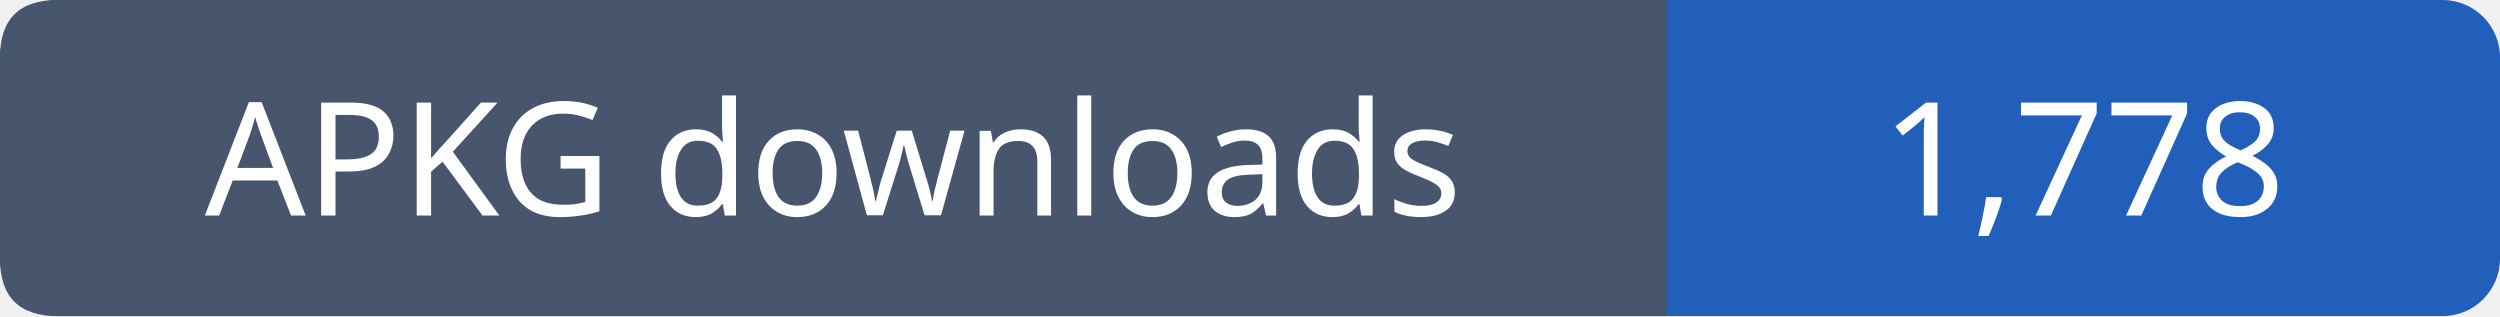
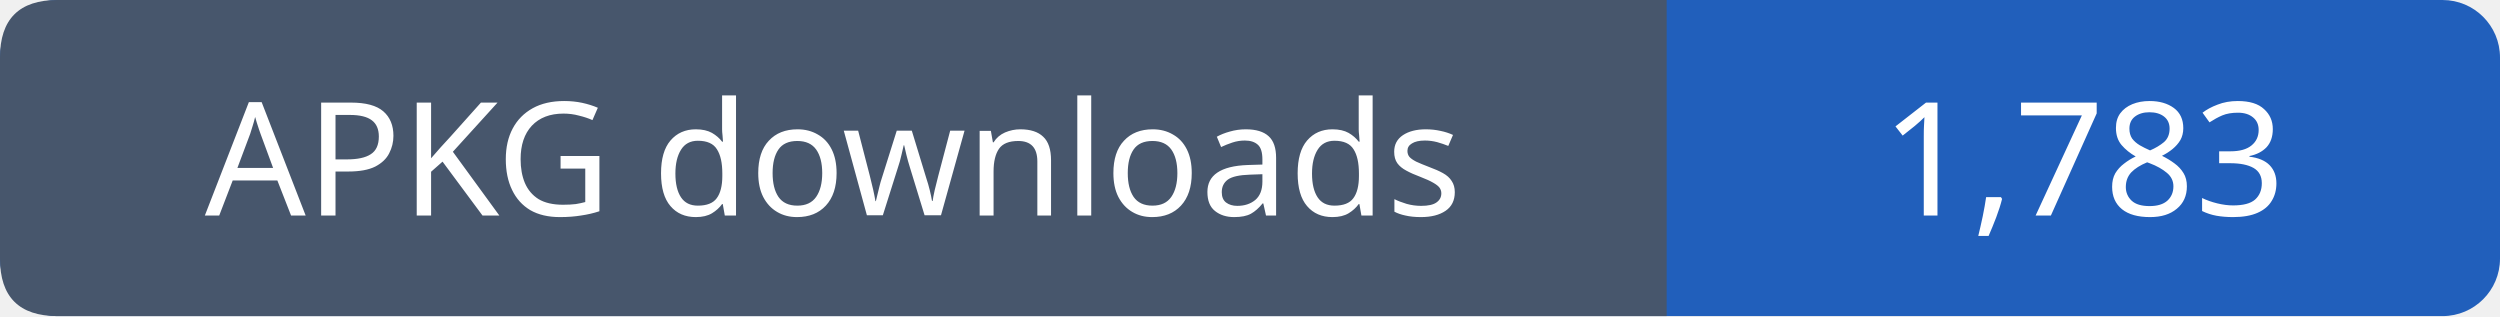
- <svg xmlns="http://www.w3.org/2000/svg" width="174" height="22" role="img" aria-label="APKG downloads: 1,778">
+ <svg xmlns="http://www.w3.org/2000/svg" width="174" height="22" role="img" aria-label="APKG downloads: 1,783">
  <rect width="174" height="22" rx="4" fill="#215fbb" />
  <path fill="#47566c" d="M4 0h112v22H4q-4 0-4-4V4q0-4 4-4" />
  <g font-family="Verdana,sans-serif" font-size="11" fill="white" text-anchor="middle">
    <text x="58.0" y="15">APKG downloads</text>
-     <text x="145.0" y="15">1,778</text>
+     <text x="145.0" y="15">1,783</text>
  </g>
</svg>
